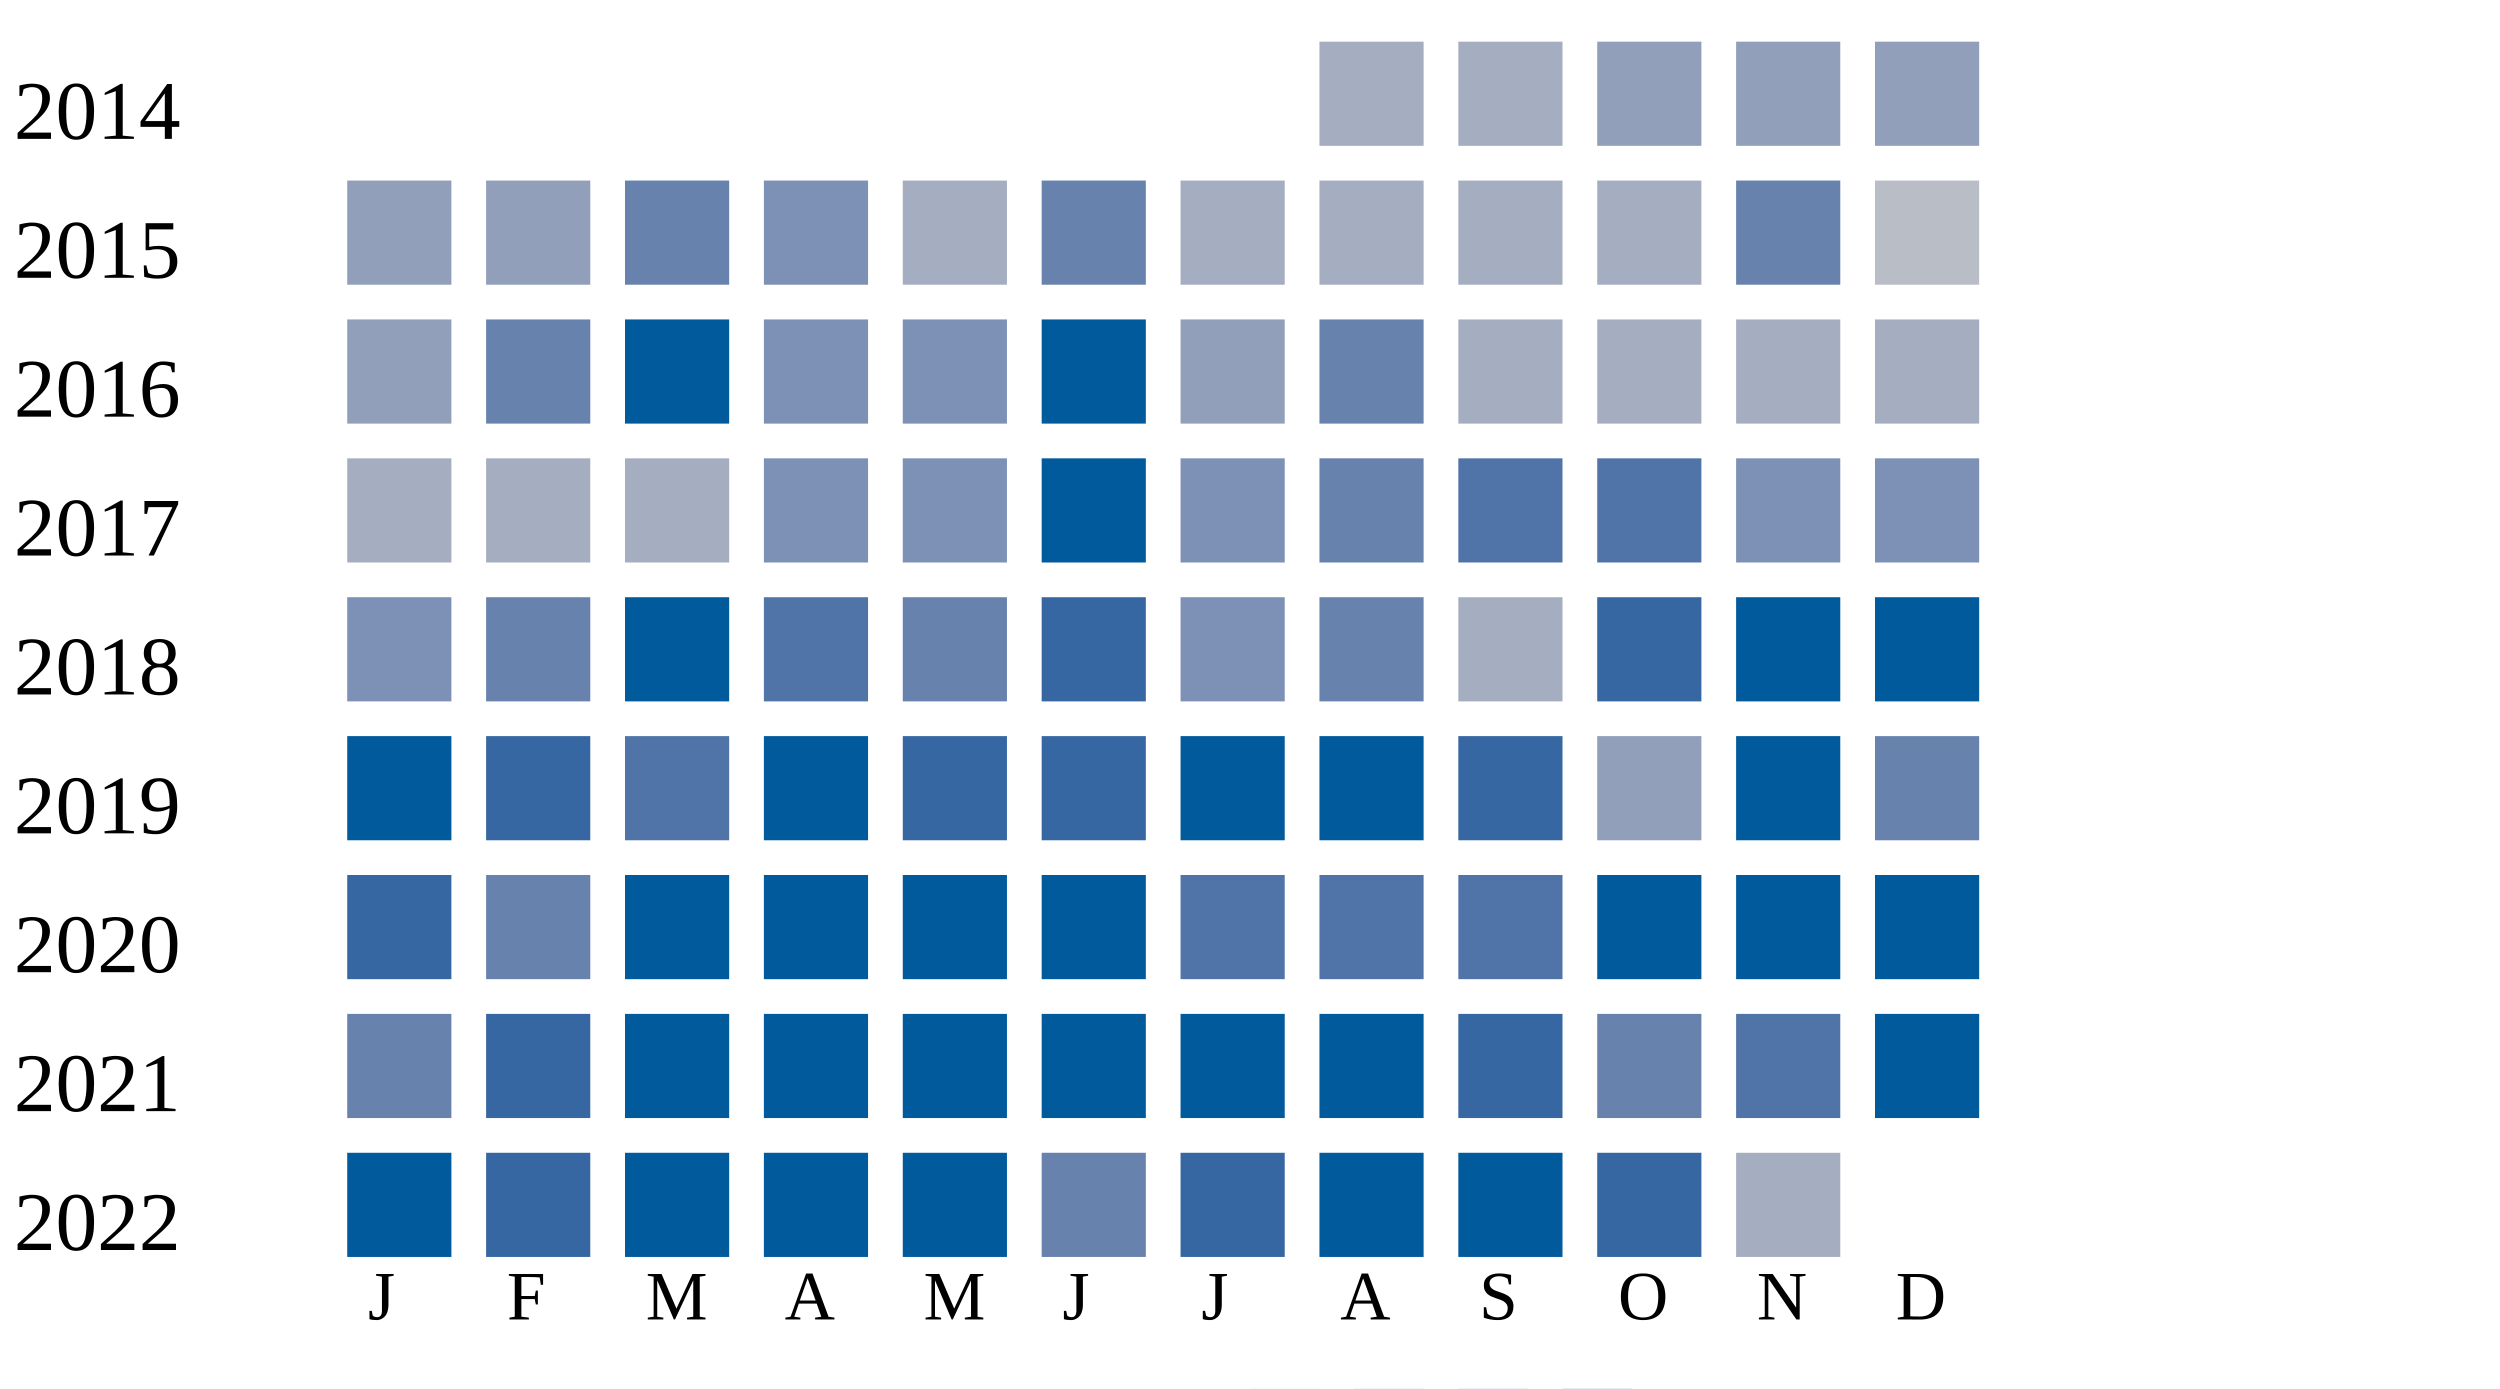
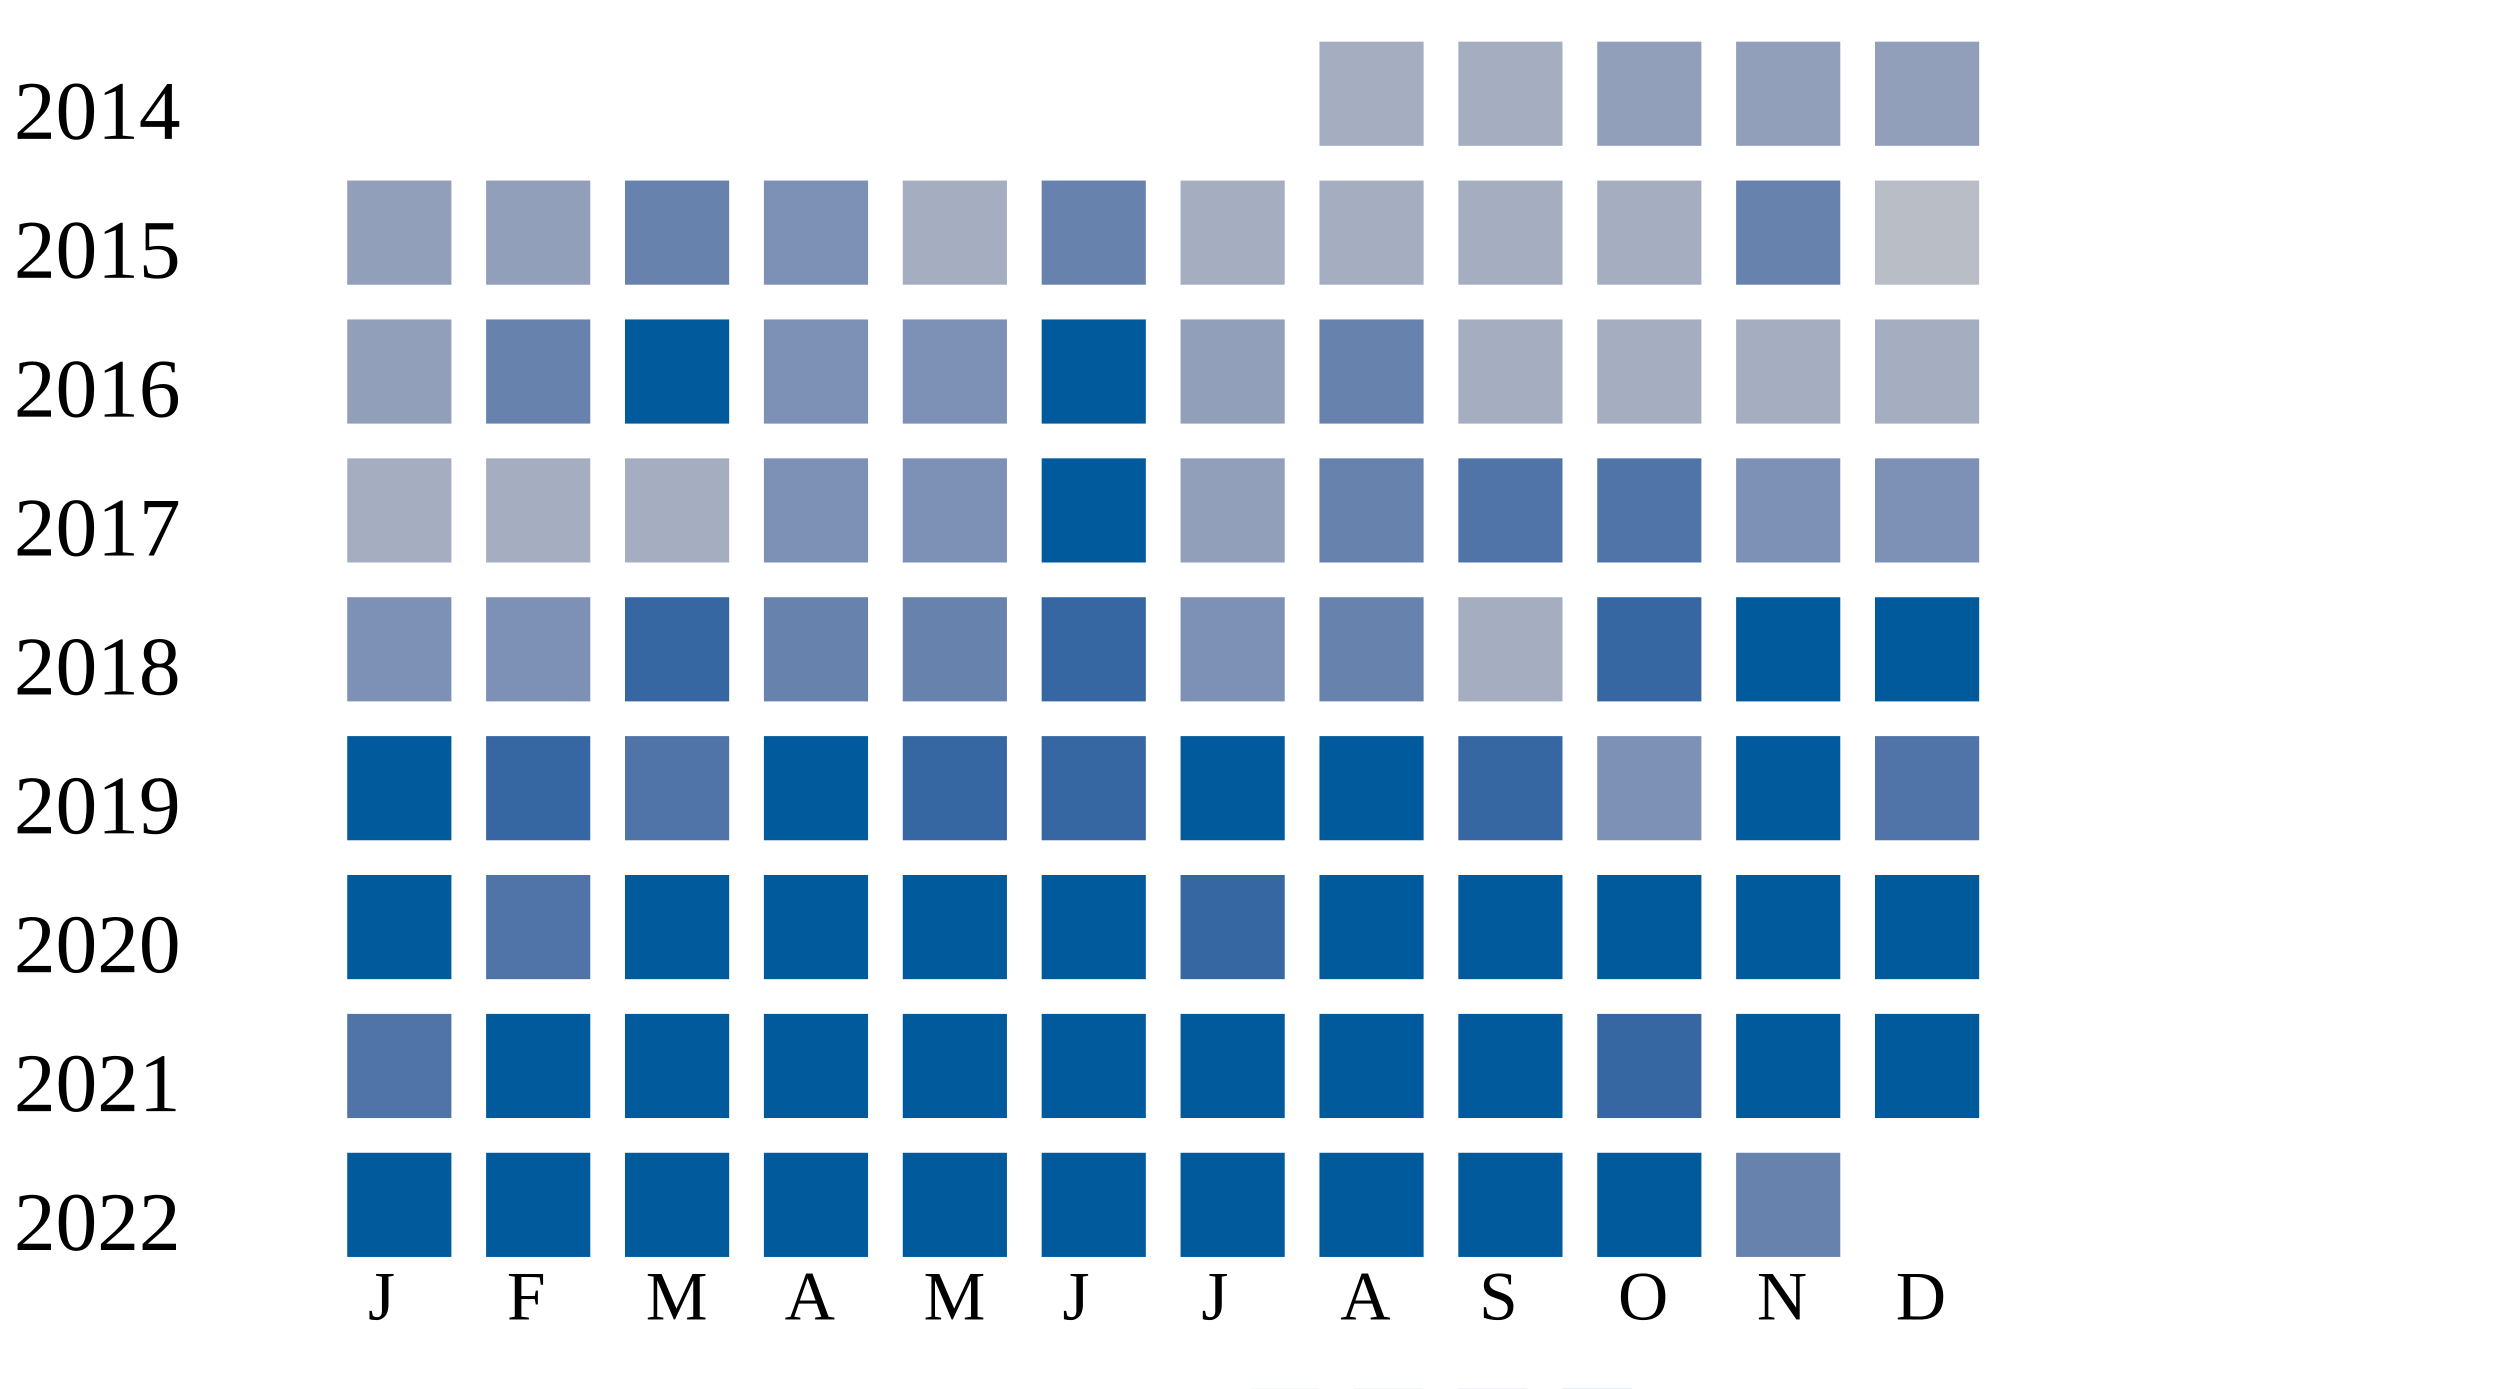
<svg xmlns="http://www.w3.org/2000/svg" width="360" height="200">
  <g transform="translate(0 0)">
    <text x="2" y="20">2014</text>
    <rect x="190" y="6" width="15" height="15" fill="#a5aec0" />
    <rect x="210" y="6" width="15" height="15" fill="#a5aec0" />
    <rect x="230" y="6" width="15" height="15" fill="#919fba" />
    <rect x="250" y="6" width="15" height="15" fill="#919fba" />
    <rect x="270" y="6" width="15" height="15" fill="#919fba" />
  </g>
  <g transform="translate(0 20)">
    <text x="2" y="20">2015</text>
    <rect x="50" y="6" width="15" height="15" fill="#919fba" />
    <rect x="70" y="6" width="15" height="15" fill="#919fba" />
    <rect x="90" y="6" width="15" height="15" fill="#6882ae" />
    <rect x="110" y="6" width="15" height="15" fill="#7d90b5" />
    <rect x="130" y="6" width="15" height="15" fill="#a5aec0" />
    <rect x="150" y="6" width="15" height="15" fill="#6882ae" />
    <rect x="170" y="6" width="15" height="15" fill="#a5aec0" />
    <rect x="190" y="6" width="15" height="15" fill="#a5aec0" />
    <rect x="210" y="6" width="15" height="15" fill="#a5aec0" />
    <rect x="230" y="6" width="15" height="15" fill="#a5aec0" />
    <rect x="250" y="6" width="15" height="15" fill="#6882ae" />
    <rect x="270" y="6" width="15" height="15" fill="#b9bdc6" />
  </g>
  <g transform="translate(0 40)">
    <text x="2" y="20">2016</text>
    <rect x="50" y="6" width="15" height="15" fill="#919fba" />
    <rect x="70" y="6" width="15" height="15" fill="#6882ae" />
    <rect x="90" y="6" width="15" height="15" fill="#005a9c" />
    <rect x="110" y="6" width="15" height="15" fill="#7d90b5" />
    <rect x="130" y="6" width="15" height="15" fill="#7d90b5" />
    <rect x="150" y="6" width="15" height="15" fill="#005a9c" />
    <rect x="170" y="6" width="15" height="15" fill="#919fba" />
    <rect x="190" y="6" width="15" height="15" fill="#6882ae" />
    <rect x="210" y="6" width="15" height="15" fill="#a5aec0" />
    <rect x="230" y="6" width="15" height="15" fill="#a5aec0" />
    <rect x="250" y="6" width="15" height="15" fill="#a5aec0" />
    <rect x="270" y="6" width="15" height="15" fill="#a5aec0" />
  </g>
  <g transform="translate(0 60)">
    <text x="2" y="20">2017</text>
    <rect x="50" y="6" width="15" height="15" fill="#a5aec0" />
    <rect x="70" y="6" width="15" height="15" fill="#a5aec0" />
    <rect x="90" y="6" width="15" height="15" fill="#a5aec0" />
    <rect x="110" y="6" width="15" height="15" fill="#7d90b5" />
    <rect x="130" y="6" width="15" height="15" fill="#7d90b5" />
    <rect x="150" y="6" width="15" height="15" fill="#005a9c" />
-     <rect x="170" y="6" width="15" height="15" fill="#7d90b5" />
+     <rect x="170" y="6" width="15" height="15" fill="#919fba" />
    <rect x="190" y="6" width="15" height="15" fill="#6882ae" />
    <rect x="210" y="6" width="15" height="15" fill="#5174a8" />
    <rect x="230" y="6" width="15" height="15" fill="#5174a8" />
    <rect x="250" y="6" width="15" height="15" fill="#7d90b5" />
    <rect x="270" y="6" width="15" height="15" fill="#7d90b5" />
  </g>
  <g transform="translate(0 80)">
    <text x="2" y="20">2018</text>
    <rect x="50" y="6" width="15" height="15" fill="#7d90b5" />
-     <rect x="70" y="6" width="15" height="15" fill="#6882ae" />
-     <rect x="90" y="6" width="15" height="15" fill="#005a9c" />
-     <rect x="110" y="6" width="15" height="15" fill="#5174a8" />
+     <rect x="70" y="6" width="15" height="15" fill="#7d90b5" />
+     <rect x="90" y="6" width="15" height="15" fill="#3667a2" />
+     <rect x="110" y="6" width="15" height="15" fill="#6882ae" />
    <rect x="130" y="6" width="15" height="15" fill="#6882ae" />
    <rect x="150" y="6" width="15" height="15" fill="#3667a2" />
    <rect x="170" y="6" width="15" height="15" fill="#7d90b5" />
    <rect x="190" y="6" width="15" height="15" fill="#6882ae" />
    <rect x="210" y="6" width="15" height="15" fill="#a5aec0" />
    <rect x="230" y="6" width="15" height="15" fill="#3667a2" />
    <rect x="250" y="6" width="15" height="15" fill="#005a9c" />
    <rect x="270" y="6" width="15" height="15" fill="#005a9c" />
  </g>
  <g transform="translate(0 100)">
    <text x="2" y="20">2019</text>
    <rect x="50" y="6" width="15" height="15" fill="#005a9c" />
    <rect x="70" y="6" width="15" height="15" fill="#3667a2" />
    <rect x="90" y="6" width="15" height="15" fill="#5174a8" />
    <rect x="110" y="6" width="15" height="15" fill="#005a9c" />
    <rect x="130" y="6" width="15" height="15" fill="#3667a2" />
    <rect x="150" y="6" width="15" height="15" fill="#3667a2" />
    <rect x="170" y="6" width="15" height="15" fill="#005a9c" />
    <rect x="190" y="6" width="15" height="15" fill="#005a9c" />
    <rect x="210" y="6" width="15" height="15" fill="#3667a2" />
-     <rect x="230" y="6" width="15" height="15" fill="#919fba" />
+     <rect x="230" y="6" width="15" height="15" fill="#7d90b5" />
    <rect x="250" y="6" width="15" height="15" fill="#005a9c" />
-     <rect x="270" y="6" width="15" height="15" fill="#6882ae" />
+     <rect x="270" y="6" width="15" height="15" fill="#5174a8" />
  </g>
  <g transform="translate(0 120)">
    <text x="2" y="20">2020</text>
-     <rect x="50" y="6" width="15" height="15" fill="#3667a2" />
-     <rect x="70" y="6" width="15" height="15" fill="#6882ae" />
+     <rect x="50" y="6" width="15" height="15" fill="#005a9c" />
+     <rect x="70" y="6" width="15" height="15" fill="#5174a8" />
    <rect x="90" y="6" width="15" height="15" fill="#005a9c" />
    <rect x="110" y="6" width="15" height="15" fill="#005a9c" />
    <rect x="130" y="6" width="15" height="15" fill="#005a9c" />
    <rect x="150" y="6" width="15" height="15" fill="#005a9c" />
-     <rect x="170" y="6" width="15" height="15" fill="#5174a8" />
-     <rect x="190" y="6" width="15" height="15" fill="#5174a8" />
-     <rect x="210" y="6" width="15" height="15" fill="#5174a8" />
+     <rect x="170" y="6" width="15" height="15" fill="#3667a2" />
+     <rect x="190" y="6" width="15" height="15" fill="#005a9c" />
+     <rect x="210" y="6" width="15" height="15" fill="#005a9c" />
    <rect x="230" y="6" width="15" height="15" fill="#005a9c" />
    <rect x="250" y="6" width="15" height="15" fill="#005a9c" />
    <rect x="270" y="6" width="15" height="15" fill="#005a9c" />
  </g>
  <g transform="translate(0 140)">
    <text x="2" y="20">2021</text>
-     <rect x="50" y="6" width="15" height="15" fill="#6882ae" />
-     <rect x="70" y="6" width="15" height="15" fill="#3667a2" />
+     <rect x="50" y="6" width="15" height="15" fill="#5174a8" />
+     <rect x="70" y="6" width="15" height="15" fill="#005a9c" />
    <rect x="90" y="6" width="15" height="15" fill="#005a9c" />
    <rect x="110" y="6" width="15" height="15" fill="#005a9c" />
    <rect x="130" y="6" width="15" height="15" fill="#005a9c" />
    <rect x="150" y="6" width="15" height="15" fill="#005a9c" />
    <rect x="170" y="6" width="15" height="15" fill="#005a9c" />
    <rect x="190" y="6" width="15" height="15" fill="#005a9c" />
-     <rect x="210" y="6" width="15" height="15" fill="#3667a2" />
-     <rect x="230" y="6" width="15" height="15" fill="#6882ae" />
-     <rect x="250" y="6" width="15" height="15" fill="#5174a8" />
+     <rect x="210" y="6" width="15" height="15" fill="#005a9c" />
+     <rect x="230" y="6" width="15" height="15" fill="#3667a2" />
+     <rect x="250" y="6" width="15" height="15" fill="#005a9c" />
    <rect x="270" y="6" width="15" height="15" fill="#005a9c" />
  </g>
  <g transform="translate(0 160)">
    <text x="2" y="20">2022</text>
    <rect x="50" y="6" width="15" height="15" fill="#005a9c" />
-     <rect x="70" y="6" width="15" height="15" fill="#3667a2" />
+     <rect x="70" y="6" width="15" height="15" fill="#005a9c" />
    <rect x="90" y="6" width="15" height="15" fill="#005a9c" />
    <rect x="110" y="6" width="15" height="15" fill="#005a9c" />
    <rect x="130" y="6" width="15" height="15" fill="#005a9c" />
-     <rect x="150" y="6" width="15" height="15" fill="#6882ae" />
-     <rect x="170" y="6" width="15" height="15" fill="#3667a2" />
+     <rect x="150" y="6" width="15" height="15" fill="#005a9c" />
+     <rect x="170" y="6" width="15" height="15" fill="#005a9c" />
    <rect x="190" y="6" width="15" height="15" fill="#005a9c" />
    <rect x="210" y="6" width="15" height="15" fill="#005a9c" />
-     <rect x="230" y="6" width="15" height="15" fill="#3667a2" />
-     <rect x="250" y="6" width="15" height="15" fill="#a5aec0" />
+     <rect x="230" y="6" width="15" height="15" fill="#005a9c" />
+     <rect x="250" y="6" width="15" height="15" fill="#6882ae" />
  </g>
  <text style="font-size: 10px; text-align: center" x="53" y="190">J</text>
  <text style="font-size: 10px; text-align: center" x="73" y="190">F</text>
  <text style="font-size: 10px; text-align: center" x="93" y="190">M</text>
  <text style="font-size: 10px; text-align: center" x="113" y="190">A</text>
  <text style="font-size: 10px; text-align: center" x="133" y="190">M</text>
  <text style="font-size: 10px; text-align: center" x="153" y="190">J</text>
  <text style="font-size: 10px; text-align: center" x="173" y="190">J</text>
  <text style="font-size: 10px; text-align: center" x="193" y="190">A</text>
  <text style="font-size: 10px; text-align: center" x="213" y="190">S</text>
  <text style="font-size: 10px; text-align: center" x="233" y="190">O</text>
  <text style="font-size: 10px; text-align: center" x="253" y="190">N</text>
  <text style="font-size: 10px; text-align: center" x="273" y="190">D</text>
  <text style="font-size: 10px;" x="155" y="209">Less</text>
  <rect fill="#b9bdc6" width="10" height="10" x="180" y="200" />
  <rect fill="#919fba" width="10" height="10" x="195" y="200" />
  <rect fill="#6882ae" width="10" height="10" x="210" y="200" />
  <rect fill="#005a9c" width="10" height="10" x="225" y="200" />
  <text x="240" y="209" style="font-size: 10px;">More</text>
</svg>
